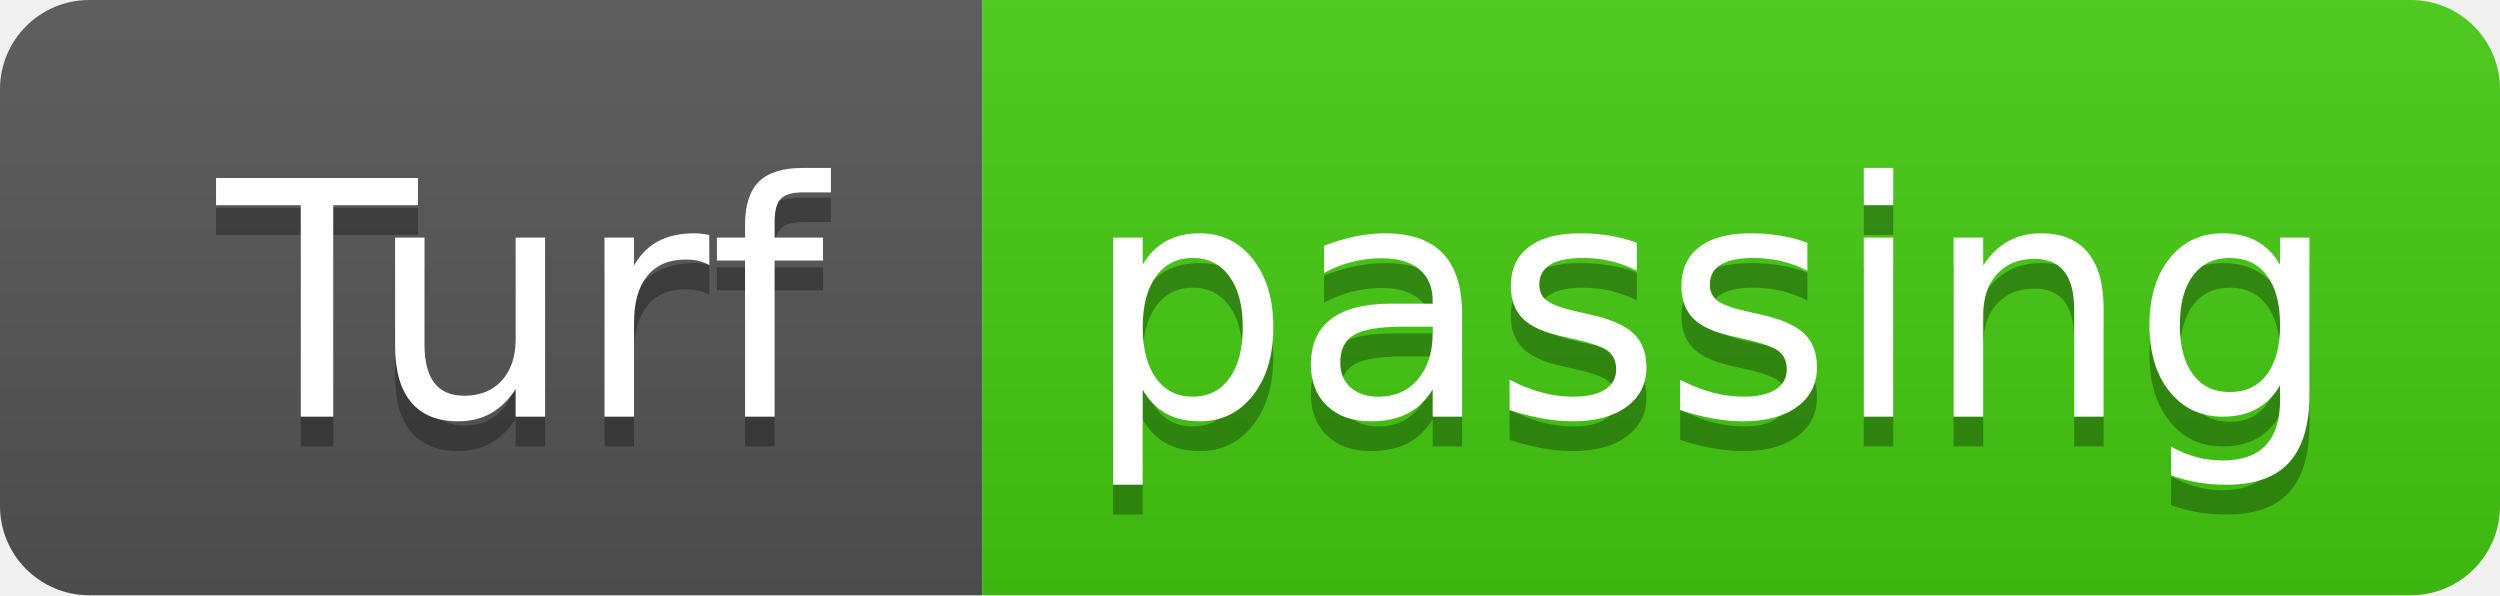
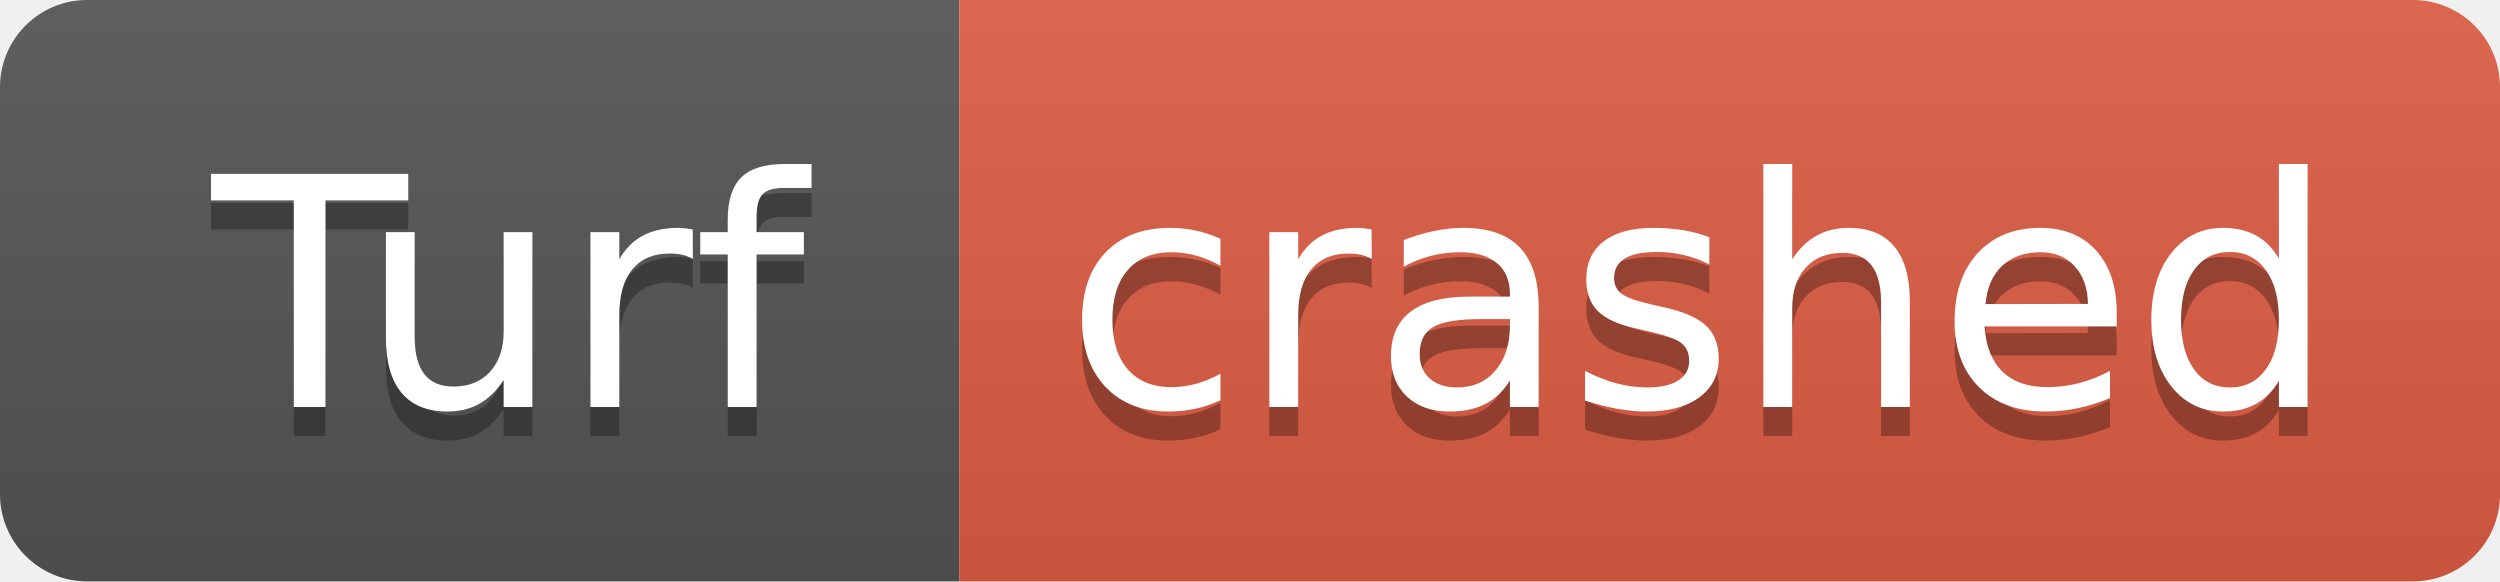
- <svg xmlns="http://www.w3.org/2000/svg" width="84" height="20" role="img" aria-label="Turf: passing">
+ <svg xmlns="http://www.w3.org/2000/svg" width="86" height="20" role="img" aria-label="Turf: crashed">
  <linearGradient id="s" x2="0" y2="100%">
    <stop offset="0" stop-color="#bbb" stop-opacity=".1" />
    <stop offset="1" stop-opacity=".1" />
  </linearGradient>
  <clipPath id="r">
-     <rect width="84" height="20" rx="3" fill="#fff" />
+     <rect width="86" height="20" rx="3" fill="#fff" />
  </clipPath>
  <g clip-path="url(#r)">
    <rect width="33" height="20" fill="#555" />
-     <rect x="33" width="51" height="20" fill="#4c1" />
-     <rect width="84" height="20" fill="url(#s)" />
+     <rect x="33" width="53" height="20" fill="#e05d44" />
+     <rect width="86" height="20" fill="url(#s)" />
  </g>
  <g fill="#fff" text-anchor="middle" font-family="Verdana,Geneva,DejaVu Sans,sans-serif" text-rendering="geometricPrecision" font-size="110">
    <text aria-hidden="true" x="175" y="150" fill="#010101" fill-opacity=".3" transform="scale(.1)" textLength="230">Turf</text>
    <text x="175" y="140" transform="scale(.1)" fill="#fff" textLength="230">Turf</text>
-     <text aria-hidden="true" x="575" y="150" fill="#010101" fill-opacity=".3" transform="scale(.1)" textLength="410">passing</text>
-     <text x="575" y="140" transform="scale(.1)" fill="#fff" textLength="410">passing</text>
+     <text aria-hidden="true" x="585" y="150" fill="#010101" fill-opacity=".3" transform="scale(.1)" textLength="430">crashed</text>
+     <text x="585" y="140" transform="scale(.1)" fill="#fff" textLength="430">crashed</text>
  </g>
</svg>
